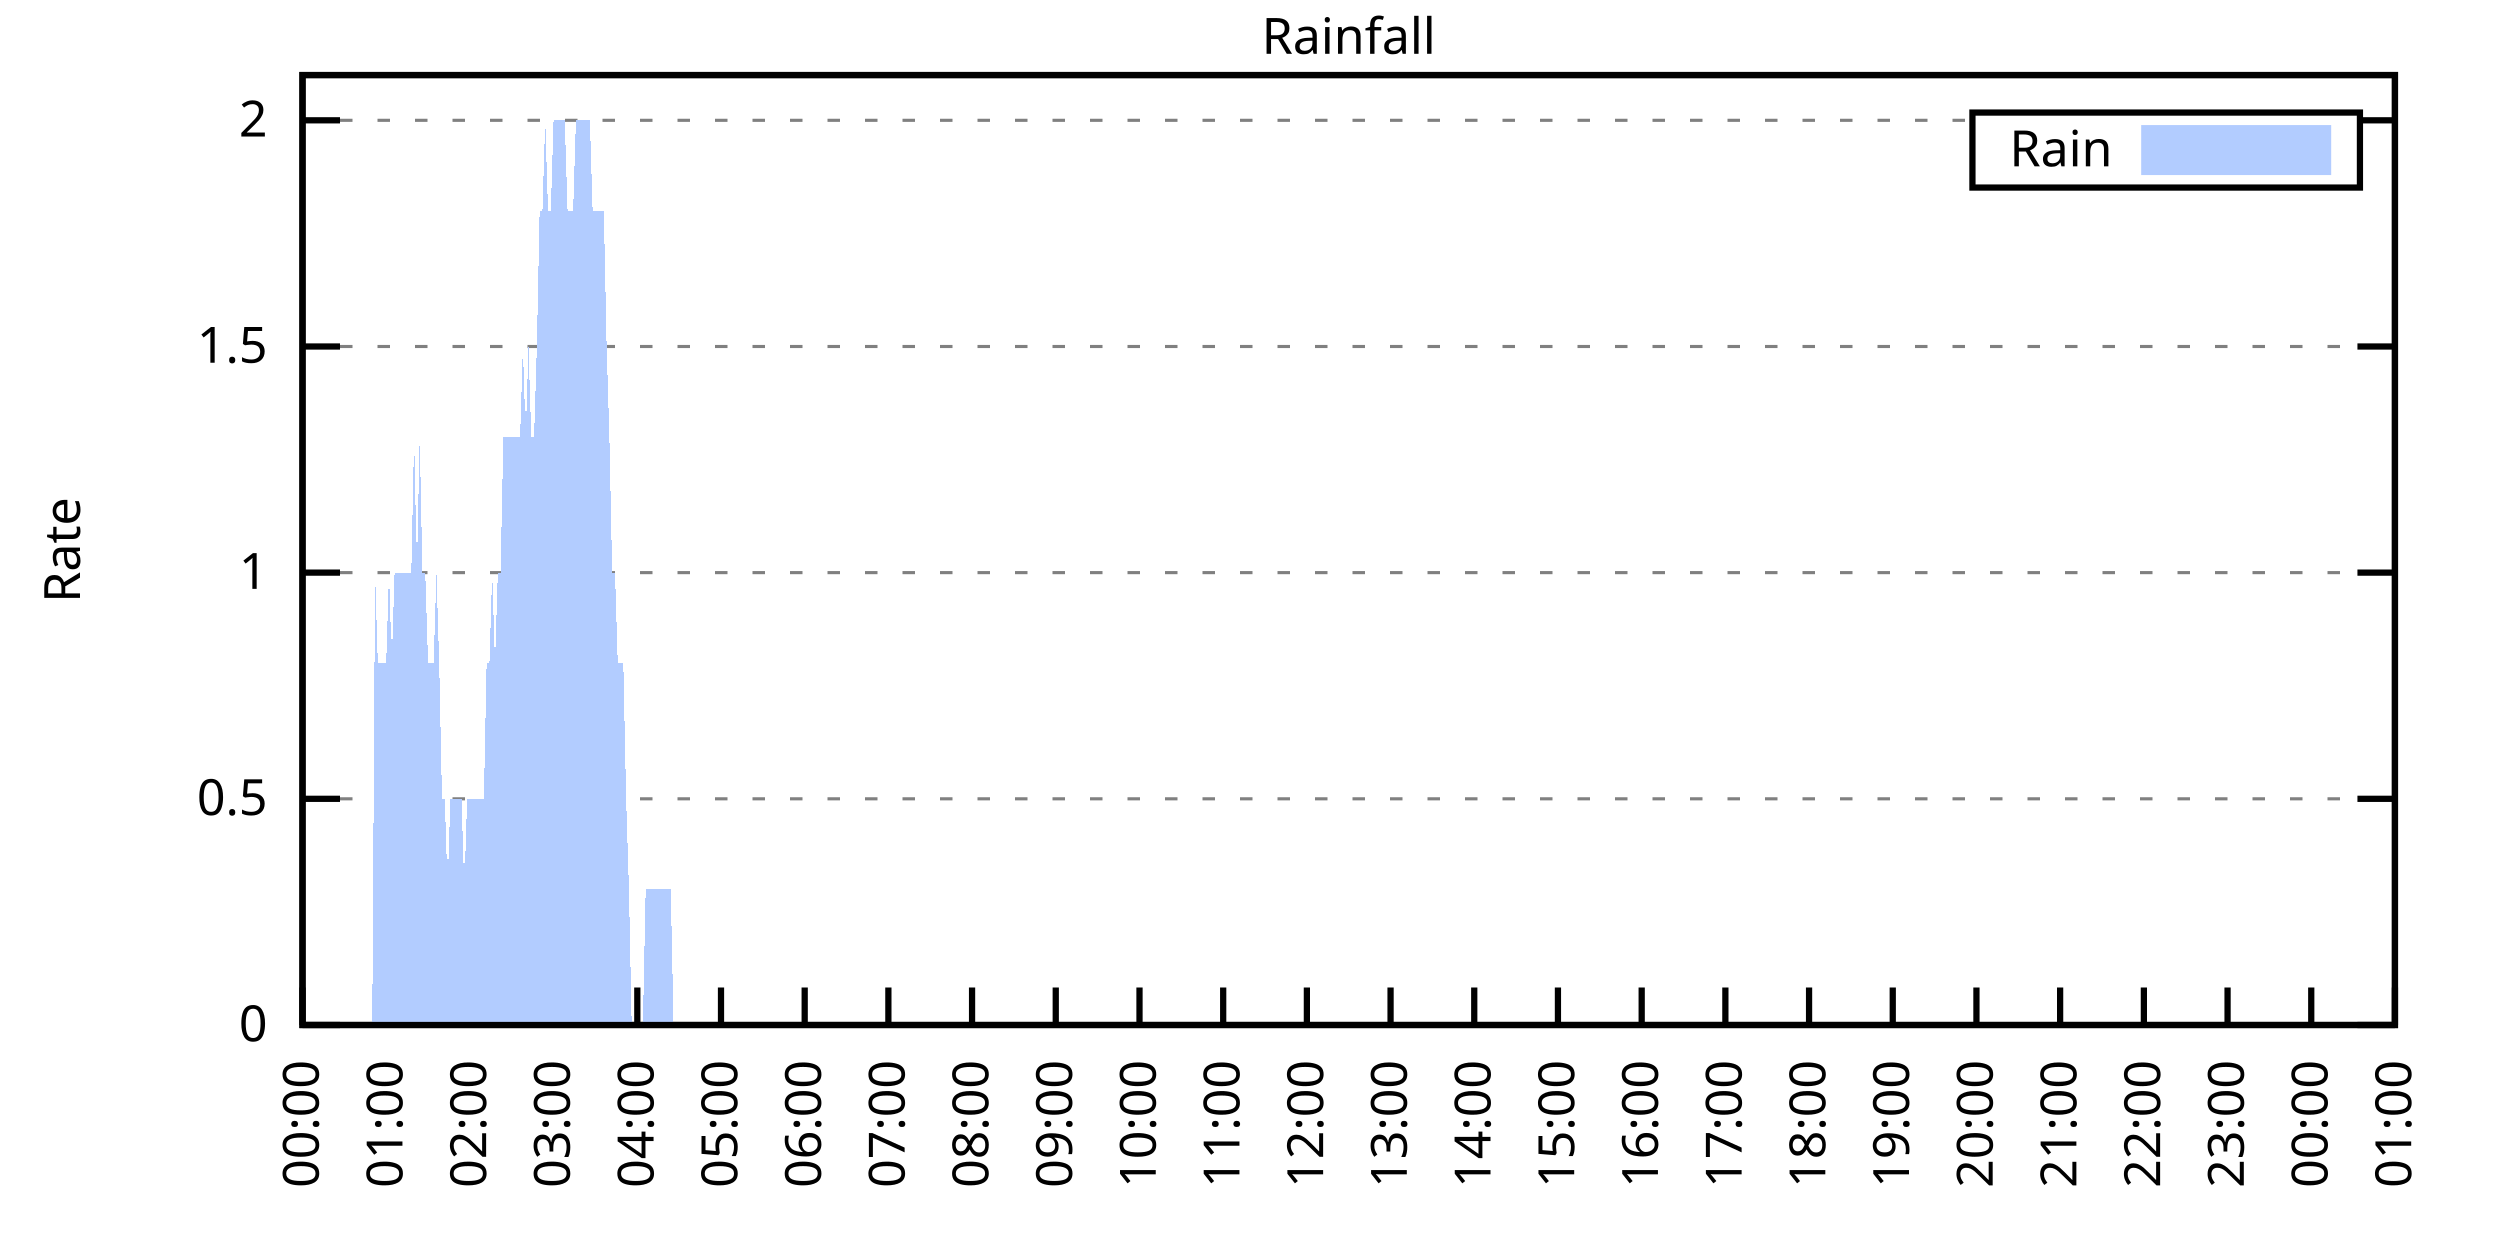
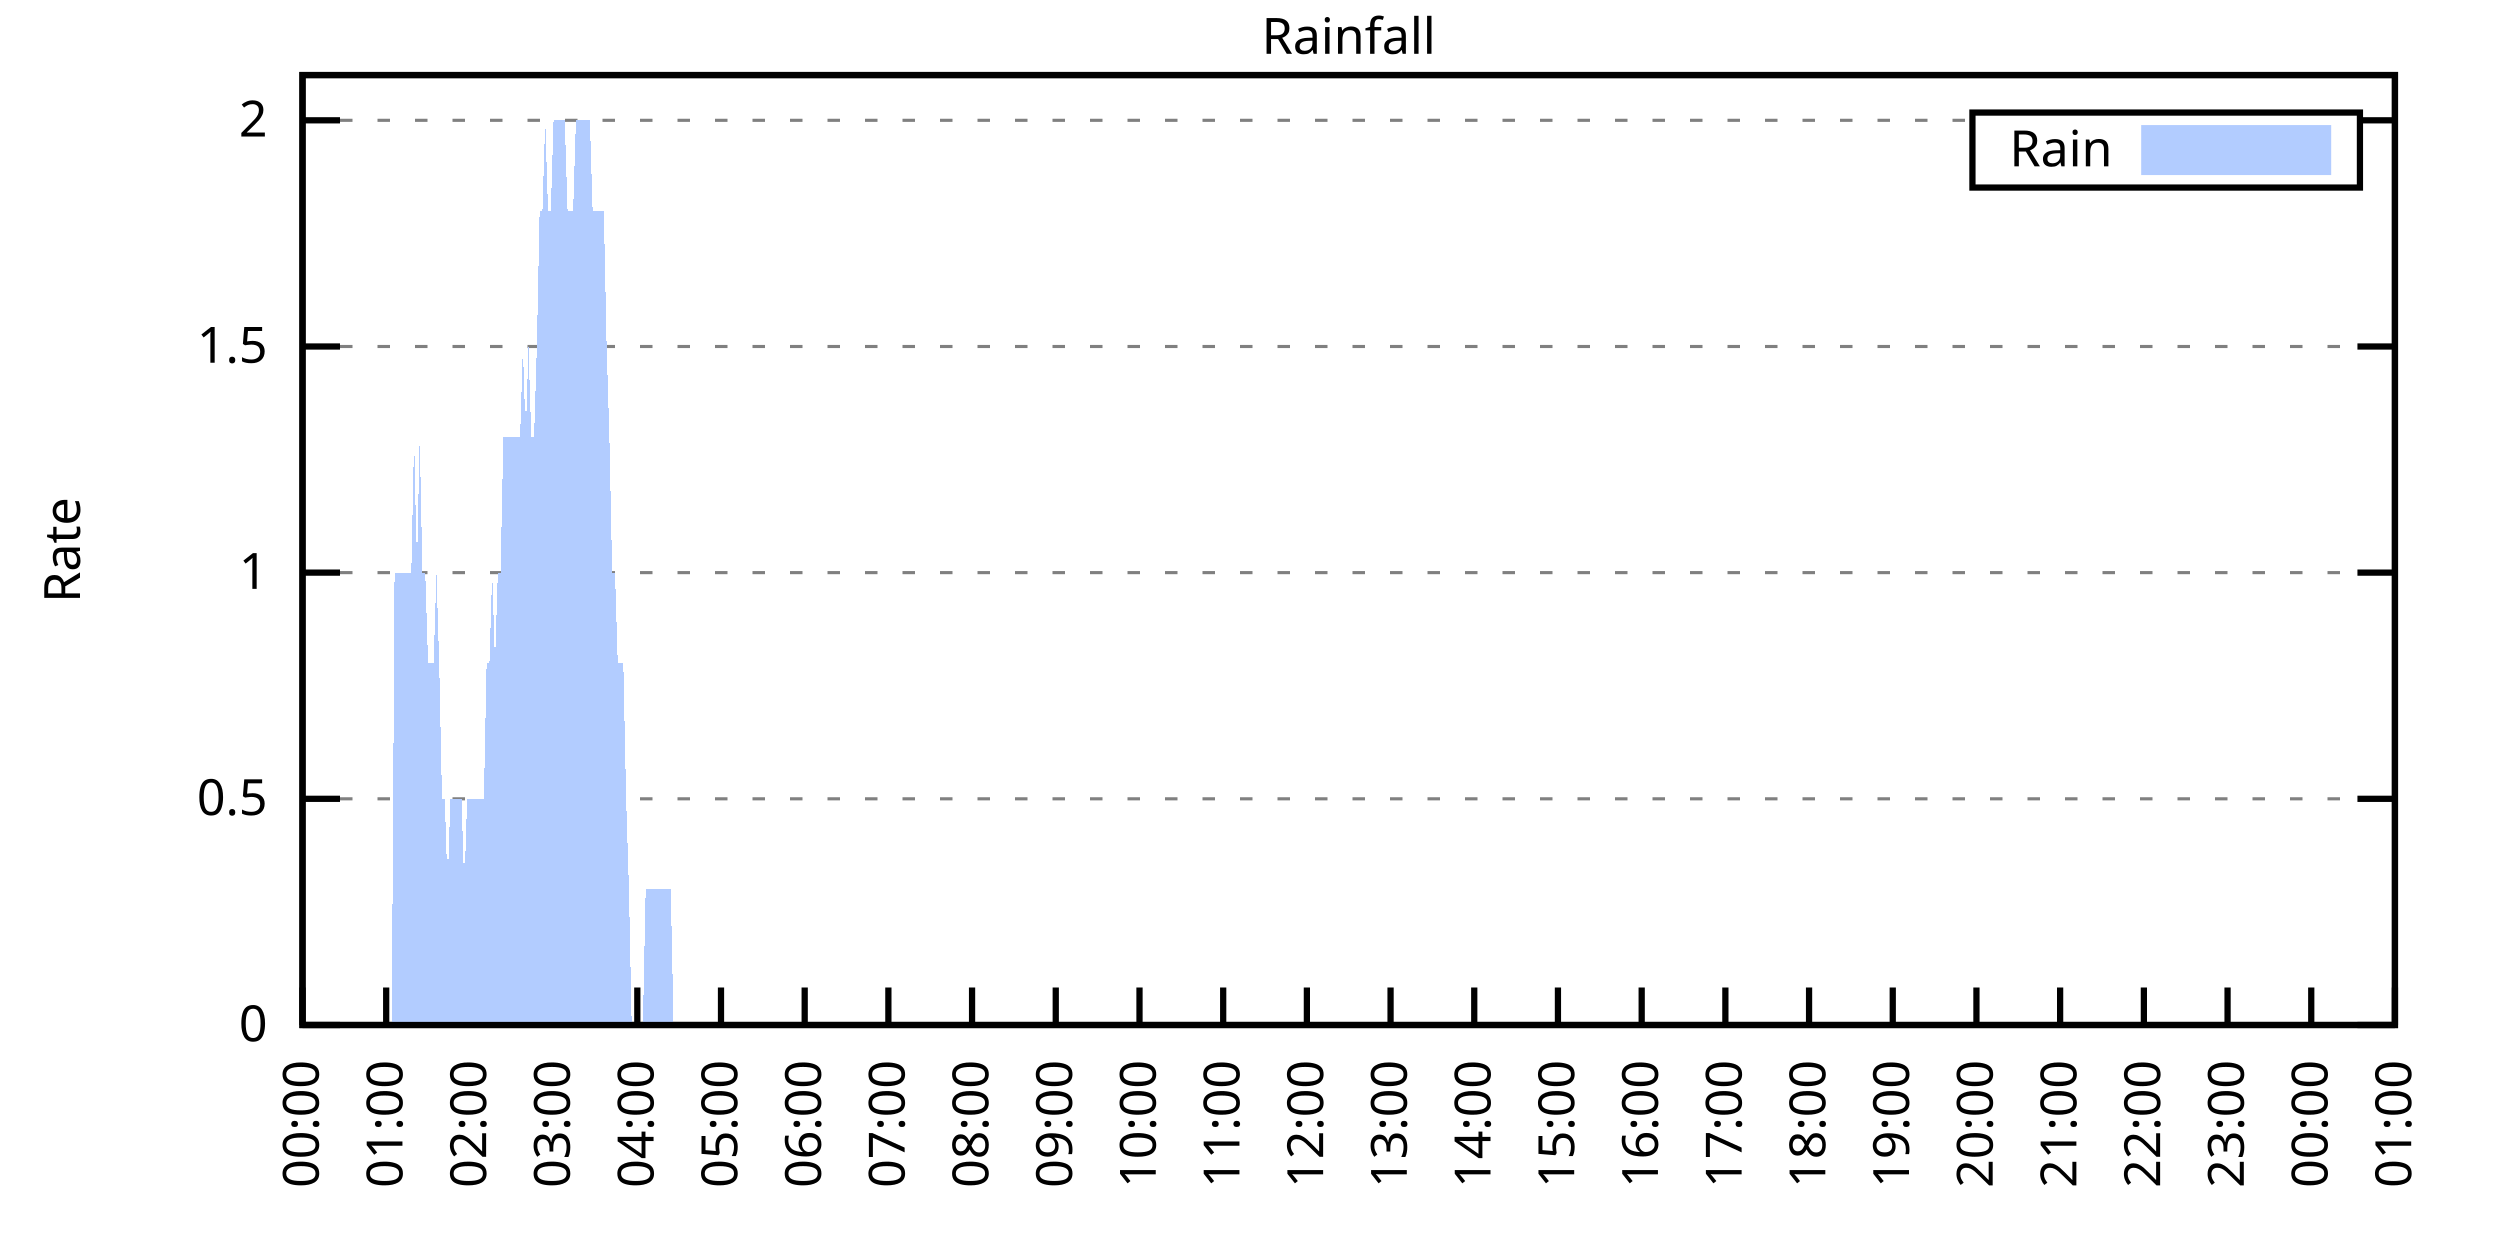
<svg xmlns="http://www.w3.org/2000/svg" xmlns:xlink="http://www.w3.org/1999/xlink" width="400" height="200" viewBox="0 0 400 200">
  <g id="gnuplot_canvas">
    <rect x="0" y="0" width="400" height="200" fill="none" />
    <defs>
      <circle id="gpDot" r="0.5" stroke-width="0.5" stroke="currentColor" />
      <path id="gpPt0" stroke-width="0.333" stroke="currentColor" d="M-1,0 h2 M0,-1 v2" />
      <path id="gpPt1" stroke-width="0.333" stroke="currentColor" d="M-1,-1 L1,1 M1,-1 L-1,1" />
      <path id="gpPt2" stroke-width="0.333" stroke="currentColor" d="M-1,0 L1,0 M0,-1 L0,1 M-1,-1 L1,1 M-1,1 L1,-1" />
      <rect id="gpPt3" stroke-width="0.333" stroke="currentColor" x="-1" y="-1" width="2" height="2" />
      <rect id="gpPt4" stroke-width="0.333" stroke="currentColor" fill="currentColor" x="-1" y="-1" width="2" height="2" />
      <circle id="gpPt5" stroke-width="0.333" stroke="currentColor" cx="0" cy="0" r="1" />
      <use xlink:href="#gpPt5" id="gpPt6" fill="currentColor" stroke="none" />
      <path id="gpPt7" stroke-width="0.333" stroke="currentColor" d="M0,-1.33 L-1.33,0.67 L1.33,0.67 z" />
      <use xlink:href="#gpPt7" id="gpPt8" fill="currentColor" stroke="none" />
      <use xlink:href="#gpPt7" id="gpPt9" stroke="currentColor" transform="rotate(180)" />
      <use xlink:href="#gpPt9" id="gpPt10" fill="currentColor" stroke="none" />
      <use xlink:href="#gpPt3" id="gpPt11" stroke="currentColor" transform="rotate(45)" />
      <use xlink:href="#gpPt11" id="gpPt12" fill="currentColor" stroke="none" />
      <path id="gpPt13" stroke-width="0.333" stroke="currentColor" d="M0,1.330 L1.265,0.411 L0.782,-1.067 L-0.782,-1.076 L-1.265,0.411 z" />
      <use xlink:href="#gpPt13" id="gpPt14" fill="currentColor" stroke="none" />
      <filter id="textbox" filterUnits="objectBoundingBox" x="0" y="0" height="1" width="1">
        <feFlood flood-color="white" flood-opacity="1" result="bgnd" />
        <feComposite in="SourceGraphic" in2="bgnd" operator="atop" />
      </filter>
      <filter id="greybox" filterUnits="objectBoundingBox" x="0" y="0" height="1" width="1">
        <feFlood flood-color="lightgrey" flood-opacity="1" result="grey" />
        <feComposite in="SourceGraphic" in2="grey" operator="atop" />
      </filter>
    </defs>
    <g fill="none" color="white" stroke="currentColor" stroke-width="1.00" stroke-linecap="butt" stroke-linejoin="miter">
</g>
    <g fill="none" color="black" stroke="currentColor" stroke-width="1.00" stroke-linecap="butt" stroke-linejoin="miter">
      <g stroke="none" shape-rendering="crispEdges">
        <polygon fill="rgb(255, 255, 255)" points="48.40,164.00 383.18,164.00 383.18,12.02 48.40,12.02 " />
      </g>
    </g>
    <g fill="none" color="black" stroke="currentColor" stroke-width="1.00" stroke-linecap="butt" stroke-linejoin="miter">
</g>
    <g fill="none" color="black" stroke="black" stroke-width="0.50" stroke-linecap="butt" stroke-linejoin="miter">
</g>
    <g fill="none" color="gray" stroke="currentColor" stroke-width="0.50" stroke-linecap="butt" stroke-linejoin="miter">
      <path stroke="gray" stroke-dasharray="2,4" class="gridline" d="M48.40,164.00 L383.19,164.00  " />
    </g>
    <g fill="none" color="gray" stroke="gray" stroke-width="1.00" stroke-linecap="butt" stroke-linejoin="miter">
</g>
    <g fill="none" color="black" stroke="currentColor" stroke-width="1.00" stroke-linecap="butt" stroke-linejoin="miter">
      <path stroke="black" d="M48.40,164.00 L54.40,164.00 M383.19,164.00 L377.19,164.00  " />
      <g transform="translate(42.80,166.60)" stroke="none" fill="black" font-family="Sans" font-size="8.00" text-anchor="end">
        <text>
          <tspan font-family="Sans"> 0</tspan>
        </text>
      </g>
    </g>
    <g fill="none" color="black" stroke="currentColor" stroke-width="1.00" stroke-linecap="butt" stroke-linejoin="miter">
</g>
    <g fill="none" color="black" stroke="black" stroke-width="0.50" stroke-linecap="butt" stroke-linejoin="miter">
</g>
    <g fill="none" color="gray" stroke="currentColor" stroke-width="0.50" stroke-linecap="butt" stroke-linejoin="miter">
      <path stroke="gray" stroke-dasharray="2,4" class="gridline" d="M48.40,127.81 L383.19,127.81  " />
    </g>
    <g fill="none" color="gray" stroke="gray" stroke-width="1.00" stroke-linecap="butt" stroke-linejoin="miter">
</g>
    <g fill="none" color="black" stroke="currentColor" stroke-width="1.00" stroke-linecap="butt" stroke-linejoin="miter">
      <path stroke="black" d="M48.40,127.81 L54.40,127.81 M383.19,127.81 L377.19,127.81  " />
      <g transform="translate(42.80,130.41)" stroke="none" fill="black" font-family="Sans" font-size="8.00" text-anchor="end">
        <text>
          <tspan font-family="Sans"> 0.5</tspan>
        </text>
      </g>
    </g>
    <g fill="none" color="black" stroke="currentColor" stroke-width="1.00" stroke-linecap="butt" stroke-linejoin="miter">
</g>
    <g fill="none" color="black" stroke="black" stroke-width="0.50" stroke-linecap="butt" stroke-linejoin="miter">
</g>
    <g fill="none" color="gray" stroke="currentColor" stroke-width="0.50" stroke-linecap="butt" stroke-linejoin="miter">
      <path stroke="gray" stroke-dasharray="2,4" class="gridline" d="M48.40,91.62 L383.19,91.62  " />
    </g>
    <g fill="none" color="gray" stroke="gray" stroke-width="1.00" stroke-linecap="butt" stroke-linejoin="miter">
</g>
    <g fill="none" color="black" stroke="currentColor" stroke-width="1.00" stroke-linecap="butt" stroke-linejoin="miter">
      <path stroke="black" d="M48.40,91.62 L54.40,91.62 M383.19,91.62 L377.19,91.62  " />
      <g transform="translate(42.80,94.22)" stroke="none" fill="black" font-family="Sans" font-size="8.00" text-anchor="end">
        <text>
          <tspan font-family="Sans"> 1</tspan>
        </text>
      </g>
    </g>
    <g fill="none" color="black" stroke="currentColor" stroke-width="1.00" stroke-linecap="butt" stroke-linejoin="miter">
</g>
    <g fill="none" color="black" stroke="black" stroke-width="0.50" stroke-linecap="butt" stroke-linejoin="miter">
</g>
    <g fill="none" color="gray" stroke="currentColor" stroke-width="0.50" stroke-linecap="butt" stroke-linejoin="miter">
      <path stroke="gray" stroke-dasharray="2,4" class="gridline" d="M48.40,55.44 L383.19,55.44  " />
    </g>
    <g fill="none" color="gray" stroke="gray" stroke-width="1.00" stroke-linecap="butt" stroke-linejoin="miter">
</g>
    <g fill="none" color="black" stroke="currentColor" stroke-width="1.00" stroke-linecap="butt" stroke-linejoin="miter">
      <path stroke="black" d="M48.40,55.44 L54.40,55.44 M383.19,55.44 L377.19,55.44  " />
      <g transform="translate(42.80,58.04)" stroke="none" fill="black" font-family="Sans" font-size="8.00" text-anchor="end">
        <text>
          <tspan font-family="Sans"> 1.5</tspan>
        </text>
      </g>
    </g>
    <g fill="none" color="black" stroke="currentColor" stroke-width="1.00" stroke-linecap="butt" stroke-linejoin="miter">
</g>
    <g fill="none" color="black" stroke="black" stroke-width="0.50" stroke-linecap="butt" stroke-linejoin="miter">
</g>
    <g fill="none" color="gray" stroke="currentColor" stroke-width="0.50" stroke-linecap="butt" stroke-linejoin="miter">
      <path stroke="gray" stroke-dasharray="2,4" class="gridline" d="M48.40,19.25 L315.59,19.25 M377.59,19.25 L383.19,19.25  " />
    </g>
    <g fill="none" color="gray" stroke="gray" stroke-width="1.00" stroke-linecap="butt" stroke-linejoin="miter">
</g>
    <g fill="none" color="black" stroke="currentColor" stroke-width="1.00" stroke-linecap="butt" stroke-linejoin="miter">
      <path stroke="black" d="M48.40,19.25 L54.40,19.25 M383.19,19.25 L377.19,19.25  " />
      <g transform="translate(42.80,21.85)" stroke="none" fill="black" font-family="Sans" font-size="8.00" text-anchor="end">
        <text>
          <tspan font-family="Sans"> 2</tspan>
        </text>
      </g>
    </g>
    <g fill="none" color="black" stroke="currentColor" stroke-width="1.00" stroke-linecap="butt" stroke-linejoin="miter">
      <path stroke="black" d="M48.40,164.00 L48.40,158.00  " />
      <g transform="translate(51.00,169.60) rotate(270.00)" stroke="none" fill="black" font-family="Sans" font-size="8.00" text-anchor="end">
        <text>
          <tspan font-family="Sans">00:00</tspan>
        </text>
      </g>
    </g>
    <g fill="none" color="black" stroke="currentColor" stroke-width="1.00" stroke-linecap="butt" stroke-linejoin="miter">
      <path stroke="black" d="M61.79,164.00 L61.79,158.00  " />
      <g transform="translate(64.39,169.60) rotate(270.00)" stroke="none" fill="black" font-family="Sans" font-size="8.00" text-anchor="end">
        <text>
          <tspan font-family="Sans">01:00</tspan>
        </text>
      </g>
    </g>
    <g fill="none" color="black" stroke="currentColor" stroke-width="1.00" stroke-linecap="butt" stroke-linejoin="miter">
      <path stroke="black" d="M75.18,164.00 L75.18,158.00  " />
      <g transform="translate(77.78,169.60) rotate(270.00)" stroke="none" fill="black" font-family="Sans" font-size="8.00" text-anchor="end">
        <text>
          <tspan font-family="Sans">02:00</tspan>
        </text>
      </g>
    </g>
    <g fill="none" color="black" stroke="currentColor" stroke-width="1.00" stroke-linecap="butt" stroke-linejoin="miter">
      <path stroke="black" d="M88.57,164.00 L88.57,158.00  " />
      <g transform="translate(91.17,169.60) rotate(270.00)" stroke="none" fill="black" font-family="Sans" font-size="8.00" text-anchor="end">
        <text>
          <tspan font-family="Sans">03:00</tspan>
        </text>
      </g>
    </g>
    <g fill="none" color="black" stroke="currentColor" stroke-width="1.00" stroke-linecap="butt" stroke-linejoin="miter">
      <path stroke="black" d="M101.97,164.00 L101.97,158.00  " />
      <g transform="translate(104.57,169.60) rotate(270.00)" stroke="none" fill="black" font-family="Sans" font-size="8.00" text-anchor="end">
        <text>
          <tspan font-family="Sans">04:00</tspan>
        </text>
      </g>
    </g>
    <g fill="none" color="black" stroke="currentColor" stroke-width="1.00" stroke-linecap="butt" stroke-linejoin="miter">
      <path stroke="black" d="M115.36,164.00 L115.36,158.00  " />
      <g transform="translate(117.96,169.60) rotate(270.00)" stroke="none" fill="black" font-family="Sans" font-size="8.00" text-anchor="end">
        <text>
          <tspan font-family="Sans">05:00</tspan>
        </text>
      </g>
    </g>
    <g fill="none" color="black" stroke="currentColor" stroke-width="1.00" stroke-linecap="butt" stroke-linejoin="miter">
      <path stroke="black" d="M128.75,164.00 L128.75,158.00  " />
      <g transform="translate(131.35,169.60) rotate(270.00)" stroke="none" fill="black" font-family="Sans" font-size="8.00" text-anchor="end">
        <text>
          <tspan font-family="Sans">06:00</tspan>
        </text>
      </g>
    </g>
    <g fill="none" color="black" stroke="currentColor" stroke-width="1.00" stroke-linecap="butt" stroke-linejoin="miter">
      <path stroke="black" d="M142.14,164.00 L142.14,158.00  " />
      <g transform="translate(144.74,169.60) rotate(270.00)" stroke="none" fill="black" font-family="Sans" font-size="8.00" text-anchor="end">
        <text>
          <tspan font-family="Sans">07:00</tspan>
        </text>
      </g>
    </g>
    <g fill="none" color="black" stroke="currentColor" stroke-width="1.00" stroke-linecap="butt" stroke-linejoin="miter">
      <path stroke="black" d="M155.53,164.00 L155.53,158.00  " />
      <g transform="translate(158.13,169.60) rotate(270.00)" stroke="none" fill="black" font-family="Sans" font-size="8.00" text-anchor="end">
        <text>
          <tspan font-family="Sans">08:00</tspan>
        </text>
      </g>
    </g>
    <g fill="none" color="black" stroke="currentColor" stroke-width="1.00" stroke-linecap="butt" stroke-linejoin="miter">
      <path stroke="black" d="M168.92,164.00 L168.92,158.00  " />
      <g transform="translate(171.52,169.60) rotate(270.00)" stroke="none" fill="black" font-family="Sans" font-size="8.00" text-anchor="end">
        <text>
          <tspan font-family="Sans">09:00</tspan>
        </text>
      </g>
    </g>
    <g fill="none" color="black" stroke="currentColor" stroke-width="1.00" stroke-linecap="butt" stroke-linejoin="miter">
      <path stroke="black" d="M182.32,164.00 L182.32,158.00  " />
      <g transform="translate(184.92,169.60) rotate(270.00)" stroke="none" fill="black" font-family="Sans" font-size="8.00" text-anchor="end">
        <text>
          <tspan font-family="Sans">10:00</tspan>
        </text>
      </g>
    </g>
    <g fill="none" color="black" stroke="currentColor" stroke-width="1.00" stroke-linecap="butt" stroke-linejoin="miter">
      <path stroke="black" d="M195.71,164.00 L195.71,158.00  " />
      <g transform="translate(198.31,169.60) rotate(270.00)" stroke="none" fill="black" font-family="Sans" font-size="8.00" text-anchor="end">
        <text>
          <tspan font-family="Sans">11:00</tspan>
        </text>
      </g>
    </g>
    <g fill="none" color="black" stroke="currentColor" stroke-width="1.00" stroke-linecap="butt" stroke-linejoin="miter">
      <path stroke="black" d="M209.10,164.00 L209.10,158.00  " />
      <g transform="translate(211.70,169.60) rotate(270.00)" stroke="none" fill="black" font-family="Sans" font-size="8.00" text-anchor="end">
        <text>
          <tspan font-family="Sans">12:00</tspan>
        </text>
      </g>
    </g>
    <g fill="none" color="black" stroke="currentColor" stroke-width="1.00" stroke-linecap="butt" stroke-linejoin="miter">
      <path stroke="black" d="M222.49,164.00 L222.49,158.00  " />
      <g transform="translate(225.09,169.60) rotate(270.00)" stroke="none" fill="black" font-family="Sans" font-size="8.00" text-anchor="end">
        <text>
          <tspan font-family="Sans">13:00</tspan>
        </text>
      </g>
    </g>
    <g fill="none" color="black" stroke="currentColor" stroke-width="1.00" stroke-linecap="butt" stroke-linejoin="miter">
      <path stroke="black" d="M235.88,164.00 L235.88,158.00  " />
      <g transform="translate(238.48,169.60) rotate(270.00)" stroke="none" fill="black" font-family="Sans" font-size="8.00" text-anchor="end">
        <text>
          <tspan font-family="Sans">14:00</tspan>
        </text>
      </g>
    </g>
    <g fill="none" color="black" stroke="currentColor" stroke-width="1.00" stroke-linecap="butt" stroke-linejoin="miter">
      <path stroke="black" d="M249.27,164.00 L249.27,158.00  " />
      <g transform="translate(251.87,169.60) rotate(270.00)" stroke="none" fill="black" font-family="Sans" font-size="8.00" text-anchor="end">
        <text>
          <tspan font-family="Sans">15:00</tspan>
        </text>
      </g>
    </g>
    <g fill="none" color="black" stroke="currentColor" stroke-width="1.00" stroke-linecap="butt" stroke-linejoin="miter">
      <path stroke="black" d="M262.67,164.00 L262.67,158.00  " />
      <g transform="translate(265.27,169.60) rotate(270.00)" stroke="none" fill="black" font-family="Sans" font-size="8.00" text-anchor="end">
        <text>
          <tspan font-family="Sans">16:00</tspan>
        </text>
      </g>
    </g>
    <g fill="none" color="black" stroke="currentColor" stroke-width="1.00" stroke-linecap="butt" stroke-linejoin="miter">
      <path stroke="black" d="M276.06,164.00 L276.06,158.00  " />
      <g transform="translate(278.66,169.60) rotate(270.00)" stroke="none" fill="black" font-family="Sans" font-size="8.00" text-anchor="end">
        <text>
          <tspan font-family="Sans">17:00</tspan>
        </text>
      </g>
    </g>
    <g fill="none" color="black" stroke="currentColor" stroke-width="1.00" stroke-linecap="butt" stroke-linejoin="miter">
      <path stroke="black" d="M289.45,164.00 L289.45,158.00  " />
      <g transform="translate(292.05,169.60) rotate(270.00)" stroke="none" fill="black" font-family="Sans" font-size="8.00" text-anchor="end">
        <text>
          <tspan font-family="Sans">18:00</tspan>
        </text>
      </g>
    </g>
    <g fill="none" color="black" stroke="currentColor" stroke-width="1.00" stroke-linecap="butt" stroke-linejoin="miter">
      <path stroke="black" d="M302.84,164.00 L302.84,158.00  " />
      <g transform="translate(305.44,169.60) rotate(270.00)" stroke="none" fill="black" font-family="Sans" font-size="8.00" text-anchor="end">
        <text>
          <tspan font-family="Sans">19:00</tspan>
        </text>
      </g>
    </g>
    <g fill="none" color="black" stroke="currentColor" stroke-width="1.00" stroke-linecap="butt" stroke-linejoin="miter">
      <path stroke="black" d="M316.23,164.00 L316.23,158.00  " />
      <g transform="translate(318.83,169.60) rotate(270.00)" stroke="none" fill="black" font-family="Sans" font-size="8.00" text-anchor="end">
        <text>
          <tspan font-family="Sans">20:00</tspan>
        </text>
      </g>
    </g>
    <g fill="none" color="black" stroke="currentColor" stroke-width="1.00" stroke-linecap="butt" stroke-linejoin="miter">
      <path stroke="black" d="M329.62,164.00 L329.62,158.00  " />
      <g transform="translate(332.22,169.60) rotate(270.00)" stroke="none" fill="black" font-family="Sans" font-size="8.00" text-anchor="end">
        <text>
          <tspan font-family="Sans">21:00</tspan>
        </text>
      </g>
    </g>
    <g fill="none" color="black" stroke="currentColor" stroke-width="1.00" stroke-linecap="butt" stroke-linejoin="miter">
      <path stroke="black" d="M343.02,164.00 L343.02,158.00  " />
      <g transform="translate(345.62,169.60) rotate(270.00)" stroke="none" fill="black" font-family="Sans" font-size="8.00" text-anchor="end">
        <text>
          <tspan font-family="Sans">22:00</tspan>
        </text>
      </g>
    </g>
    <g fill="none" color="black" stroke="currentColor" stroke-width="1.00" stroke-linecap="butt" stroke-linejoin="miter">
      <path stroke="black" d="M356.41,164.00 L356.41,158.00  " />
      <g transform="translate(359.01,169.60) rotate(270.00)" stroke="none" fill="black" font-family="Sans" font-size="8.00" text-anchor="end">
        <text>
          <tspan font-family="Sans">23:00</tspan>
        </text>
      </g>
    </g>
    <g fill="none" color="black" stroke="currentColor" stroke-width="1.00" stroke-linecap="butt" stroke-linejoin="miter">
      <path stroke="black" d="M369.80,164.00 L369.80,158.00  " />
      <g transform="translate(372.40,169.60) rotate(270.00)" stroke="none" fill="black" font-family="Sans" font-size="8.00" text-anchor="end">
        <text>
          <tspan font-family="Sans">00:00</tspan>
        </text>
      </g>
    </g>
    <g fill="none" color="black" stroke="currentColor" stroke-width="1.00" stroke-linecap="butt" stroke-linejoin="miter">
      <path stroke="black" d="M383.19,164.00 L383.19,158.00  " />
      <g transform="translate(385.79,169.60) rotate(270.00)" stroke="none" fill="black" font-family="Sans" font-size="8.00" text-anchor="end">
        <text>
          <tspan font-family="Sans">01:00</tspan>
        </text>
      </g>
    </g>
    <g fill="none" color="black" stroke="currentColor" stroke-width="1.00" stroke-linecap="butt" stroke-linejoin="miter">
</g>
    <g fill="none" color="black" stroke="currentColor" stroke-width="1.00" stroke-linecap="butt" stroke-linejoin="miter">
      <path stroke="black" d="M48.40,12.01 L48.40,164.00 L383.19,164.00 L383.19,12.01 L48.40,12.01 Z  " />
    </g>
    <g fill="none" color="black" stroke="currentColor" stroke-width="1.00" stroke-linecap="butt" stroke-linejoin="miter">
</g>
    <g fill="none" color="black" stroke="currentColor" stroke-width="1.00" stroke-linecap="butt" stroke-linejoin="miter">
      <path stroke="black" d="M315.59,30.01 L315.59,18.01 L377.59,18.01 L377.59,30.01 L315.59,30.01 Z  " />
    </g>
    <g id="Rainfall_plot_1">
      <g fill="none" color="white" stroke="black" stroke-width="2.00" stroke-linecap="butt" stroke-linejoin="miter">
</g>
      <g fill="none" color="black" stroke="currentColor" stroke-width="2.00" stroke-linecap="butt" stroke-linejoin="miter">
        <g transform="translate(337.99,26.61)" stroke="none" fill="black" font-family="Sans" font-size="8.00" text-anchor="end">
          <text>
            <tspan font-family="Sans">Rain</tspan>
          </text>
        </g>
      </g>
      <g fill="none" color="black" stroke="currentColor" stroke-width="2.00" stroke-linecap="butt" stroke-linejoin="miter">
        <g stroke="none" shape-rendering="crispEdges">
          <polygon fill="rgb(178, 204, 255)" points="343.59,27.01 371.99,27.01 371.99,21.01 343.59,21.01 " />
        </g>
        <path stroke="rgb(178, 204, 255)" d="M343.59,27.01 L371.99,27.01 L371.99,21.01 L343.59,21.01 L343.59,27.01 Z  " />
      </g>
      <g fill="none" color="black" stroke="currentColor" stroke-width="2.00" stroke-linecap="butt" stroke-linejoin="miter">
        <g stroke="none" shape-rendering="crispEdges">
-           <polygon fill="rgb(178, 204, 255)" points="55.54,164.00 55.99,164.00 56.43,164.00 56.88,164.00 57.33,164.00 57.77,164.00 58.22,164.00 58.67,164.00 59.11,164.00 59.56,164.00 60.01,91.62 60.45,106.10 60.90,106.10 61.35,106.10 61.79,106.10 62.24,91.62 62.68,106.10 63.13,91.62 63.58,91.62 64.02,91.62 64.47,91.62 64.92,91.62 65.36,91.62 65.81,91.62 66.26,69.91 66.70,91.62 67.15,69.91 67.59,91.62 68.04,91.62 68.49,106.10 68.93,106.10 69.38,106.10 69.83,91.62 70.27,106.10 70.72,127.81 71.17,127.81 71.61,142.29 72.06,127.81 72.50,127.81 72.95,127.81 73.40,127.81 73.84,127.81 74.29,142.29 74.74,127.81 75.18,127.81 75.63,127.81 76.08,127.81 76.52,127.81 76.97,127.81 77.42,127.81 77.86,106.10 78.31,106.10 78.75,91.62 79.20,106.10 79.65,91.62 80.09,91.62 80.54,69.91 80.99,69.91 81.43,69.91 81.88,69.91 82.33,69.91 82.77,69.91 83.22,69.91 83.66,55.44 84.11,69.91 84.56,55.44 85.00,69.91 85.45,69.91 85.90,55.44 86.34,33.72 86.79,33.72 87.24,19.25 87.68,33.72 88.13,33.72 88.57,19.25 89.02,19.25 89.47,19.25 89.91,19.25 90.36,19.25 90.81,33.72 91.25,33.72 91.70,33.72 92.15,19.25 92.59,19.25 93.04,19.25 93.49,19.25 93.93,19.25 94.38,19.25 94.82,33.72 95.27,33.72 95.72,33.72 96.16,33.72 96.61,33.72 97.06,55.44 97.50,69.91 97.95,91.62 98.40,91.62 98.84,106.10 99.29,106.10 99.73,106.10 100.18,127.81 100.63,142.29 101.07,164.00 101.52,164.00 101.97,164.00 102.41,164.00 102.86,164.00 103.31,142.29 103.75,142.29 104.20,142.29 104.64,142.29 105.09,142.29 105.54,142.29 105.98,142.29 106.43,142.29 106.88,142.29 107.32,142.29 107.77,164.00 108.22,164.00 108.66,164.00 109.11,164.00 109.55,164.00 110.00,164.00 110.45,164.00 110.89,164.00 111.34,164.00 111.79,164.00 112.23,164.00 112.68,164.00 113.13,164.00 113.57,164.00 114.02,164.00 114.47,164.00 114.91,164.00 115.36,164.00 115.80,164.00 116.25,164.00 116.70,164.00 117.14,164.00 117.59,164.00 118.04,164.00 118.48,164.00 118.93,164.00 119.38,164.00 119.82,164.00 120.27,164.00 120.71,164.00 121.16,164.00 121.61,164.00 122.05,164.00 122.50,164.00 122.95,164.00 123.39,164.00 123.84,164.00 124.29,164.00 124.73,164.00 125.18,164.00 125.62,164.00 126.07,164.00 126.52,164.00 126.96,164.00 127.41,164.00 127.86,164.00 128.30,164.00 128.75,164.00 129.20,164.00 129.64,164.00 130.09,164.00 130.54,164.00 130.98,164.00 131.43,164.00 131.87,164.00 132.32,164.00 132.77,164.00 133.21,164.00 133.66,164.00 134.11,164.00 134.55,164.00 135.00,164.00 135.45,164.00 135.89,164.00 136.34,164.00 136.78,164.00 137.23,164.00 137.68,164.00 138.12,164.00 138.57,164.00 139.02,164.00 139.46,164.00 139.91,164.00 140.36,164.00 140.80,164.00 141.25,164.00 141.69,164.00 142.14,164.00 142.59,164.00 143.03,164.00 143.48,164.00 143.93,164.00 144.37,164.00 144.82,164.00 145.27,164.00 145.71,164.00 146.16,164.00 146.61,164.00 147.05,164.00 147.50,164.00 147.94,164.00 148.39,164.00 148.84,164.00 149.28,164.00 149.73,164.00 150.18,164.00 150.62,164.00 151.07,164.00 151.52,164.00 151.96,164.00 152.41,164.00 152.85,164.00 153.30,164.00 153.75,164.00 154.19,164.00 154.64,164.00 155.09,164.00 155.53,164.00 155.98,164.00 156.43,164.00 156.87,164.00 157.32,164.00 157.76,164.00 158.21,164.00 158.66,164.00 159.10,164.00 159.55,164.00 160.00,164.00 160.44,164.00 160.89,164.00 161.34,164.00 161.78,164.00 162.23,164.00 162.67,164.00 163.12,164.00 163.57,164.00 164.01,164.00 164.46,164.00 164.91,164.00 165.35,164.00 165.80,164.00 166.25,164.00 166.69,164.00 167.14,164.00 167.59,164.00 168.03,164.00 168.48,164.00 168.92,164.00 169.37,164.00 169.82,164.00 170.26,164.00 170.71,164.00 171.16,164.00 171.60,164.00 172.05,164.00 172.50,164.00 172.94,164.00 173.39,164.00 173.83,164.00 174.28,164.00 174.73,164.00 175.17,164.00 175.62,164.00 176.07,164.00 176.51,164.00 176.96,164.00 177.41,164.00 177.85,164.00 178.30,164.00 178.74,164.00 179.19,164.00 179.64,164.00 180.08,164.00 180.53,164.00 180.98,164.00 181.42,164.00 181.87,164.00 182.32,164.00 182.76,164.00 183.21,164.00 183.66,164.00 184.10,164.00 184.55,164.00 184.99,164.00 185.44,164.00 185.89,164.00 186.33,164.00 186.78,164.00 187.23,164.00 187.67,164.00 188.12,164.00 188.57,164.00 189.01,164.00 189.46,164.00 189.90,164.00 190.35,164.00 190.80,164.00 191.24,164.00 191.69,164.00 192.14,164.00 192.58,164.00 193.03,164.00 193.48,164.00 193.92,164.00 194.37,164.00 194.81,164.00 195.26,164.00 195.71,164.00 196.15,164.00 196.60,164.00 197.05,164.00 197.49,164.00 197.94,164.00 198.39,164.00 198.83,164.00 199.28,164.00 199.73,164.00 200.17,164.00 200.62,164.00 201.06,164.00 201.51,164.00 201.96,164.00 202.40,164.00 202.85,164.00 203.30,164.00 203.74,164.00 204.19,164.00 204.64,164.00 205.08,164.00 205.53,164.00 205.97,164.00 206.42,164.00 206.87,164.00 207.31,164.00 207.76,164.00 208.21,164.00 208.65,164.00 209.10,164.00 209.55,164.00 209.99,164.00 210.44,164.00 210.88,164.00 211.33,164.00 211.78,164.00 212.22,164.00 212.67,164.00 213.12,164.00 213.56,164.00 214.01,164.00 214.46,164.00 214.90,164.00 215.35,164.00 215.80,164.00 216.24,164.00 216.69,164.00 217.13,164.00 217.58,164.00 218.03,164.00 218.47,164.00 218.92,164.00 219.37,164.00 219.81,164.00 220.26,164.00 220.71,164.00 221.15,164.00 221.60,164.00 222.04,164.00 222.49,164.00 222.94,164.00 223.38,164.00 223.83,164.00 224.28,164.00 224.72,164.00 225.17,164.00 225.62,164.00 226.06,164.00 226.51,164.00 226.95,164.00 227.40,164.00 227.85,164.00 228.29,164.00 228.74,164.00 229.19,164.00 229.63,164.00 230.08,164.00 230.53,164.00 230.97,164.00 231.42,164.00 231.86,164.00 232.31,164.00 232.76,164.00 233.20,164.00 233.65,164.00 234.10,164.00 234.54,164.00 234.99,164.00 235.44,164.00 235.88,164.00 236.33,164.00 236.78,164.00 237.22,164.00 237.67,164.00 238.11,164.00 238.56,164.00 239.01,164.00 239.45,164.00 239.90,164.00 240.35,164.00 240.79,164.00 241.24,164.00 241.69,164.00 242.13,164.00 242.58,164.00 243.02,164.00 243.47,164.00 243.92,164.00 244.36,164.00 244.81,164.00 245.26,164.00 245.70,164.00 246.15,164.00 246.60,164.00 247.04,164.00 247.49,164.00 247.93,164.00 248.38,164.00 248.83,164.00 249.27,164.00 249.72,164.00 250.17,164.00 250.61,164.00 251.06,164.00 251.51,164.00 251.95,164.00 252.40,164.00 252.85,164.00 253.29,164.00 253.74,164.00 254.18,164.00 254.63,164.00 255.08,164.00 255.52,164.00 255.97,164.00 256.42,164.00 256.86,164.00 257.31,164.00 257.76,164.00 258.20,164.00 258.65,164.00 259.09,164.00 259.54,164.00 259.99,164.00 260.43,164.00 260.88,164.00 261.33,164.00 261.77,164.00 262.22,164.00 262.67,164.00 263.11,164.00 263.56,164.00 264.00,164.00 264.45,164.00 264.90,164.00 265.34,164.00 265.79,164.00 266.24,164.00 266.68,164.00 267.13,164.00 267.58,164.00 268.02,164.00 268.47,164.00 268.92,164.00 269.36,164.00 269.81,164.00 270.25,164.00 270.70,164.00 271.15,164.00 271.59,164.00 272.04,164.00 272.49,164.00 272.93,164.00 273.38,164.00 273.83,164.00 274.27,164.00 274.72,164.00 275.16,164.00 275.61,164.00 276.06,164.00 276.50,164.00 276.95,164.00 277.40,164.00 277.84,164.00 278.29,164.00 278.74,164.00 279.18,164.00 279.63,164.00 280.07,164.00 280.52,164.00 280.97,164.00 281.41,164.00 281.86,164.00 282.31,164.00 282.75,164.00 283.20,164.00 283.65,164.00 284.09,164.00 284.54,164.00 284.98,164.00 285.43,164.00 285.88,164.00 286.32,164.00 286.77,164.00 287.22,164.00 287.66,164.00 288.11,164.00 288.56,164.00 289.00,164.00 289.45,164.00 289.90,164.00 290.34,164.00 290.79,164.00 291.23,164.00 291.68,164.00 292.13,164.00 292.57,164.00 293.02,164.00 293.47,164.00 293.91,164.00 294.36,164.00 294.81,164.00 295.25,164.00 295.70,164.00 296.14,164.00 296.59,164.00 297.04,164.00 297.48,164.00 297.93,164.00 298.38,164.00 298.82,164.00 299.27,164.00 299.72,164.00 300.16,164.00 300.61,164.00 301.05,164.00 301.50,164.00 301.95,164.00 302.39,164.00 302.84,164.00 303.29,164.00 303.73,164.00 304.18,164.00 304.63,164.00 305.07,164.00 305.52,164.00 305.97,164.00 306.41,164.00 306.86,164.00 307.30,164.00 307.75,164.00 308.20,164.00 308.64,164.00 309.09,164.00 309.54,164.00 309.98,164.00 310.43,164.00 310.88,164.00 311.32,164.00 311.77,164.00 312.21,164.00 312.66,164.00 313.11,164.00 313.55,164.00 314.00,164.00 314.45,164.00 314.89,164.00 315.34,164.00 315.79,164.00 316.23,164.00 316.68,164.00 317.12,164.00 317.57,164.00 318.02,164.00 318.46,164.00 318.91,164.00 319.36,164.00 319.80,164.00 320.25,164.00 320.70,164.00 321.14,164.00 321.59,164.00 322.04,164.00 322.48,164.00 322.93,164.00 323.37,164.00 323.82,164.00 324.27,164.00 324.71,164.00 325.16,164.00 325.61,164.00 326.05,164.00 326.50,164.00 326.95,164.00 327.39,164.00 327.84,164.00 328.28,164.00 328.73,164.00 329.18,164.00 329.62,164.00 330.07,164.00 330.52,164.00 330.96,164.00 331.41,164.00 331.86,164.00 332.30,164.00 332.75,164.00 333.19,164.00 333.64,164.00 334.09,164.00 334.53,164.00 334.98,164.00 335.43,164.00 335.87,164.00 336.32,164.00 336.77,164.00 337.21,164.00 337.66,164.00 338.10,164.00 338.55,164.00 339.00,164.00 339.44,164.00 339.89,164.00 340.34,164.00 340.78,164.00 341.23,164.00 341.68,164.00 342.12,164.00 342.57,164.00 343.02,164.00 343.46,164.00 343.91,164.00 344.35,164.00 344.80,164.00 345.25,164.00 345.69,164.00 346.14,164.00 346.59,164.00 347.03,164.00 347.48,164.00 347.93,164.00 348.37,164.00 348.82,164.00 349.26,164.00 349.71,164.00 350.16,164.00 350.60,164.00 351.05,164.00 351.50,164.00 351.94,164.00 352.39,164.00 352.84,164.00 353.28,164.00 353.73,164.00 354.17,164.00 354.62,164.00 355.07,164.00 355.51,164.00 355.96,164.00 356.41,164.00 356.85,164.00 357.30,164.00 357.75,164.00 358.19,164.00 358.64,164.00 359.09,164.00 359.53,164.00 359.98,164.00 360.42,164.00 360.87,164.00 361.32,164.00 361.76,164.00 362.21,164.00 362.66,164.00 363.10,164.00 363.55,164.00 364.00,164.00 364.44,164.00 364.89,164.00 365.33,164.00 365.78,164.00 366.23,164.00 366.67,164.00 367.12,164.00 367.57,164.00 368.01,164.00 368.46,164.00 368.91,164.00 369.35,164.00 369.80,164.00 370.24,164.00 370.69,164.00 371.14,164.00 371.58,164.00 372.03,164.00 372.48,164.00 372.92,164.00 373.37,164.00 373.82,164.00 374.26,164.00 374.71,164.00 375.16,164.00 375.60,164.00 376.05,164.00 376.49,164.00 376.49,164.00 55.54,164.00 " />
+           <polygon fill="rgb(178, 204, 255)" points="58.67,164.00 59.11,164.00 59.56,164.00 60.01,164.00 60.45,164.00 60.90,164.00 61.35,164.00 61.79,164.00 62.24,164.00 62.68,164.00 63.13,91.62 63.58,91.62 64.02,91.62 64.47,91.62 64.92,91.62 65.36,91.62 65.81,91.62 66.26,69.91 66.70,91.62 67.15,69.91 67.59,91.62 68.04,91.62 68.49,106.10 68.93,106.10 69.38,106.10 69.83,91.62 70.27,106.10 70.72,127.81 71.17,127.81 71.61,142.29 72.06,127.81 72.50,127.81 72.95,127.81 73.40,127.81 73.84,127.81 74.29,142.29 74.74,127.81 75.18,127.81 75.63,127.81 76.08,127.81 76.52,127.81 76.97,127.81 77.42,127.81 77.86,106.10 78.31,106.10 78.75,91.62 79.20,106.10 79.65,91.62 80.09,91.62 80.54,69.91 80.99,69.91 81.43,69.91 81.88,69.91 82.33,69.91 82.77,69.91 83.22,69.91 83.66,55.44 84.11,69.91 84.56,55.44 85.00,69.91 85.45,69.91 85.90,55.44 86.34,33.72 86.79,33.72 87.24,19.25 87.68,33.72 88.13,33.72 88.57,19.25 89.02,19.25 89.47,19.25 89.91,19.25 90.36,19.25 90.81,33.72 91.25,33.72 91.70,33.72 92.15,19.25 92.59,19.25 93.04,19.25 93.49,19.25 93.93,19.25 94.38,19.25 94.82,33.72 95.27,33.72 95.72,33.72 96.16,33.72 96.61,33.72 97.06,55.44 97.50,69.91 97.95,91.62 98.40,91.62 98.84,106.10 99.29,106.10 99.73,106.10 100.18,127.81 100.63,142.29 101.07,164.00 101.52,164.00 101.97,164.00 102.41,164.00 102.86,164.00 103.31,142.29 103.75,142.29 104.20,142.29 104.64,142.29 105.09,142.29 105.54,142.29 105.98,142.29 106.43,142.29 106.88,142.29 107.32,142.29 107.77,164.00 108.22,164.00 108.66,164.00 109.11,164.00 109.55,164.00 110.00,164.00 110.45,164.00 110.89,164.00 111.34,164.00 111.79,164.00 112.23,164.00 112.68,164.00 113.13,164.00 113.57,164.00 114.02,164.00 114.47,164.00 114.91,164.00 115.36,164.00 115.80,164.00 116.25,164.00 116.70,164.00 117.14,164.00 117.59,164.00 118.04,164.00 118.48,164.00 118.93,164.00 119.38,164.00 119.82,164.00 120.27,164.00 120.71,164.00 121.16,164.00 121.61,164.00 122.05,164.00 122.50,164.00 122.95,164.00 123.39,164.00 123.84,164.00 124.29,164.00 124.73,164.00 125.18,164.00 125.62,164.00 126.07,164.00 126.52,164.00 126.96,164.00 127.41,164.00 127.86,164.00 128.30,164.00 128.75,164.00 129.20,164.00 129.64,164.00 130.09,164.00 130.54,164.00 130.98,164.00 131.43,164.00 131.87,164.00 132.32,164.00 132.77,164.00 133.21,164.00 133.66,164.00 134.11,164.00 134.55,164.00 135.00,164.00 135.45,164.00 135.89,164.00 136.34,164.00 136.78,164.00 137.23,164.00 137.68,164.00 138.12,164.00 138.57,164.00 139.02,164.00 139.46,164.00 139.91,164.00 140.36,164.00 140.80,164.00 141.25,164.00 141.69,164.00 142.14,164.00 142.59,164.00 143.03,164.00 143.48,164.00 143.93,164.00 144.37,164.00 144.82,164.00 145.27,164.00 145.71,164.00 146.16,164.00 146.61,164.00 147.05,164.00 147.50,164.00 147.94,164.00 148.39,164.00 148.84,164.00 149.28,164.00 149.73,164.00 150.18,164.00 150.62,164.00 151.07,164.00 151.52,164.00 151.96,164.00 152.41,164.00 152.85,164.00 153.30,164.00 153.75,164.00 154.19,164.00 154.64,164.00 155.09,164.00 155.53,164.00 155.98,164.00 156.43,164.00 156.87,164.00 157.32,164.00 157.76,164.00 158.21,164.00 158.66,164.00 159.10,164.00 159.55,164.00 160.00,164.00 160.44,164.00 160.89,164.00 161.34,164.00 161.78,164.00 162.23,164.00 162.67,164.00 163.12,164.00 163.57,164.00 164.01,164.00 164.46,164.00 164.91,164.00 165.35,164.00 165.80,164.00 166.25,164.00 166.69,164.00 167.14,164.00 167.59,164.00 168.03,164.00 168.48,164.00 168.92,164.00 169.37,164.00 169.82,164.00 170.26,164.00 170.71,164.00 171.16,164.00 171.60,164.00 172.05,164.00 172.50,164.00 172.94,164.00 173.39,164.00 173.83,164.00 174.28,164.00 174.73,164.00 175.17,164.00 175.62,164.00 176.07,164.00 176.51,164.00 176.96,164.00 177.41,164.00 177.85,164.00 178.30,164.00 178.74,164.00 179.19,164.00 179.64,164.00 180.08,164.00 180.53,164.00 180.98,164.00 181.42,164.00 181.87,164.00 182.32,164.00 182.76,164.00 183.21,164.00 183.66,164.00 184.10,164.00 184.55,164.00 184.99,164.00 185.44,164.00 185.89,164.00 186.33,164.00 186.78,164.00 187.23,164.00 187.67,164.00 188.12,164.00 188.57,164.00 189.01,164.00 189.46,164.00 189.90,164.00 190.35,164.00 190.80,164.00 191.24,164.00 191.69,164.00 192.14,164.00 192.58,164.00 193.03,164.00 193.48,164.00 193.92,164.00 194.37,164.00 194.81,164.00 195.26,164.00 195.71,164.00 196.15,164.00 196.60,164.00 197.05,164.00 197.49,164.00 197.94,164.00 198.39,164.00 198.83,164.00 199.28,164.00 199.73,164.00 200.17,164.00 200.62,164.00 201.06,164.00 201.51,164.00 201.96,164.00 202.40,164.00 202.85,164.00 203.30,164.00 203.74,164.00 204.19,164.00 204.64,164.00 205.08,164.00 205.53,164.00 205.97,164.00 206.42,164.00 206.87,164.00 207.31,164.00 207.76,164.00 208.21,164.00 208.65,164.00 209.10,164.00 209.55,164.00 209.99,164.00 210.44,164.00 210.88,164.00 211.33,164.00 211.78,164.00 212.22,164.00 212.67,164.00 213.12,164.00 213.56,164.00 214.01,164.00 214.46,164.00 214.90,164.00 215.35,164.00 215.80,164.00 216.24,164.00 216.69,164.00 217.13,164.00 217.58,164.00 218.03,164.00 218.47,164.00 218.92,164.00 219.37,164.00 219.81,164.00 220.26,164.00 220.71,164.00 221.15,164.00 221.60,164.00 222.04,164.00 222.49,164.00 222.94,164.00 223.38,164.00 223.83,164.00 224.28,164.00 224.72,164.00 225.17,164.00 225.62,164.00 226.06,164.00 226.51,164.00 226.95,164.00 227.40,164.00 227.85,164.00 228.29,164.00 228.74,164.00 229.19,164.00 229.63,164.00 230.08,164.00 230.53,164.00 230.97,164.00 231.42,164.00 231.86,164.00 232.31,164.00 232.76,164.00 233.20,164.00 233.65,164.00 234.10,164.00 234.54,164.00 234.99,164.00 235.44,164.00 235.88,164.00 236.33,164.00 236.78,164.00 237.22,164.00 237.67,164.00 238.11,164.00 238.56,164.00 239.01,164.00 239.45,164.00 239.90,164.00 240.35,164.00 240.79,164.00 241.24,164.00 241.69,164.00 242.13,164.00 242.58,164.00 243.02,164.00 243.47,164.00 243.92,164.00 244.36,164.00 244.81,164.00 245.26,164.00 245.70,164.00 246.15,164.00 246.60,164.00 247.04,164.00 247.49,164.00 247.93,164.00 248.38,164.00 248.83,164.00 249.27,164.00 249.72,164.00 250.17,164.00 250.61,164.00 251.06,164.00 251.51,164.00 251.95,164.00 252.40,164.00 252.85,164.00 253.29,164.00 253.74,164.00 254.18,164.00 254.63,164.00 255.08,164.00 255.52,164.00 255.97,164.00 256.42,164.00 256.86,164.00 257.31,164.00 257.76,164.00 258.20,164.00 258.65,164.00 259.09,164.00 259.54,164.00 259.99,164.00 260.43,164.00 260.88,164.00 261.33,164.00 261.77,164.00 262.22,164.00 262.67,164.00 263.11,164.00 263.56,164.00 264.00,164.00 264.45,164.00 264.90,164.00 265.34,164.00 265.79,164.00 266.24,164.00 266.68,164.00 267.13,164.00 267.58,164.00 268.02,164.00 268.47,164.00 268.92,164.00 269.36,164.00 269.81,164.00 270.25,164.00 270.70,164.00 271.15,164.00 271.59,164.00 272.04,164.00 272.49,164.00 272.93,164.00 273.38,164.00 273.83,164.00 274.27,164.00 274.72,164.00 275.16,164.00 275.61,164.00 276.06,164.00 276.50,164.00 276.95,164.00 277.40,164.00 277.84,164.00 278.29,164.00 278.74,164.00 279.18,164.00 279.63,164.00 280.07,164.00 280.52,164.00 280.97,164.00 281.41,164.00 281.86,164.00 282.31,164.00 282.75,164.00 283.20,164.00 283.65,164.00 284.09,164.00 284.54,164.00 284.98,164.00 285.43,164.00 285.88,164.00 286.32,164.00 286.77,164.00 287.22,164.00 287.66,164.00 288.11,164.00 288.56,164.00 289.00,164.00 289.45,164.00 289.90,164.00 290.34,164.00 290.79,164.00 291.23,164.00 291.68,164.00 292.13,164.00 292.57,164.00 293.02,164.00 293.47,164.00 293.91,164.00 294.36,164.00 294.81,164.00 295.25,164.00 295.70,164.00 296.14,164.00 296.59,164.00 297.04,164.00 297.48,164.00 297.93,164.00 298.38,164.00 298.82,164.00 299.27,164.00 299.72,164.00 300.16,164.00 300.61,164.00 301.05,164.00 301.50,164.00 301.95,164.00 302.39,164.00 302.84,164.00 303.29,164.00 303.73,164.00 304.18,164.00 304.63,164.00 305.07,164.00 305.52,164.00 305.97,164.00 306.41,164.00 306.86,164.00 307.30,164.00 307.75,164.00 308.20,164.00 308.64,164.00 309.09,164.00 309.54,164.00 309.98,164.00 310.43,164.00 310.88,164.00 311.32,164.00 311.77,164.00 312.21,164.00 312.66,164.00 313.11,164.00 313.55,164.00 314.00,164.00 314.45,164.00 314.89,164.00 315.34,164.00 315.79,164.00 316.23,164.00 316.68,164.00 317.12,164.00 317.57,164.00 318.02,164.00 318.46,164.00 318.91,164.00 319.36,164.00 319.80,164.00 320.25,164.00 320.70,164.00 321.14,164.00 321.59,164.00 322.04,164.00 322.48,164.00 322.93,164.00 323.37,164.00 323.82,164.00 324.27,164.00 324.71,164.00 325.16,164.00 325.61,164.00 326.05,164.00 326.50,164.00 326.95,164.00 327.39,164.00 327.84,164.00 328.28,164.00 328.73,164.00 329.18,164.00 329.62,164.00 330.07,164.00 330.52,164.00 330.96,164.00 331.41,164.00 331.86,164.00 332.30,164.00 332.75,164.00 333.19,164.00 333.64,164.00 334.09,164.00 334.53,164.00 334.98,164.00 335.43,164.00 335.87,164.00 336.32,164.00 336.77,164.00 337.21,164.00 337.66,164.00 338.10,164.00 338.55,164.00 339.00,164.00 339.44,164.00 339.89,164.00 340.34,164.00 340.78,164.00 341.23,164.00 341.68,164.00 342.12,164.00 342.57,164.00 343.02,164.00 343.46,164.00 343.91,164.00 344.35,164.00 344.80,164.00 345.25,164.00 345.69,164.00 346.14,164.00 346.59,164.00 347.03,164.00 347.48,164.00 347.93,164.00 348.37,164.00 348.82,164.00 349.26,164.00 349.71,164.00 350.16,164.00 350.60,164.00 351.05,164.00 351.50,164.00 351.94,164.00 352.39,164.00 352.84,164.00 353.28,164.00 353.73,164.00 354.17,164.00 354.62,164.00 355.07,164.00 355.51,164.00 355.96,164.00 356.41,164.00 356.85,164.00 357.30,164.00 357.75,164.00 358.19,164.00 358.64,164.00 359.09,164.00 359.53,164.00 359.98,164.00 360.42,164.00 360.87,164.00 361.32,164.00 361.76,164.00 362.21,164.00 362.66,164.00 363.10,164.00 363.55,164.00 364.00,164.00 364.44,164.00 364.89,164.00 365.33,164.00 365.78,164.00 366.23,164.00 366.67,164.00 367.12,164.00 367.57,164.00 368.01,164.00 368.46,164.00 368.91,164.00 369.35,164.00 369.80,164.00 370.24,164.00 370.69,164.00 371.14,164.00 371.58,164.00 372.03,164.00 372.48,164.00 372.92,164.00 373.37,164.00 373.82,164.00 374.26,164.00 374.71,164.00 375.16,164.00 375.60,164.00 376.05,164.00 376.49,164.00 376.94,164.00 377.39,164.00 377.83,164.00 378.28,164.00 378.73,164.00 379.17,164.00 379.62,164.00 379.62,164.00 58.67,164.00 " />
        </g>
      </g>
    </g>
    <g fill="none" color="black" stroke="currentColor" stroke-width="2.00" stroke-linecap="butt" stroke-linejoin="miter">
</g>
    <g fill="none" color="black" stroke="black" stroke-width="1.00" stroke-linecap="butt" stroke-linejoin="miter">
</g>
    <g fill="none" color="black" stroke="currentColor" stroke-width="1.00" stroke-linecap="butt" stroke-linejoin="miter">
      <path stroke="black" d="M48.40,12.01 L48.40,164.00 L383.19,164.00 L383.19,12.01 L48.40,12.01 Z  " />
      <g transform="translate(12.80,88.01) rotate(270.00)" stroke="none" fill="black" font-family="Sans" font-size="8.00" text-anchor="middle">
        <text>
          <tspan font-family="Sans">Rate</tspan>
        </text>
      </g>
    </g>
    <g fill="none" color="black" stroke="currentColor" stroke-width="1.00" stroke-linecap="butt" stroke-linejoin="miter">
</g>
    <g fill="none" color="black" stroke="currentColor" stroke-width="1.00" stroke-linecap="butt" stroke-linejoin="miter">
      <g transform="translate(215.79,8.61)" stroke="none" fill="black" font-family="Sans" font-size="8.00" text-anchor="middle">
        <text>
          <tspan font-family="Sans">Rainfall</tspan>
        </text>
      </g>
    </g>
    <g fill="none" color="black" stroke="currentColor" stroke-width="1.00" stroke-linecap="butt" stroke-linejoin="miter">
</g>
  </g>
</svg>
